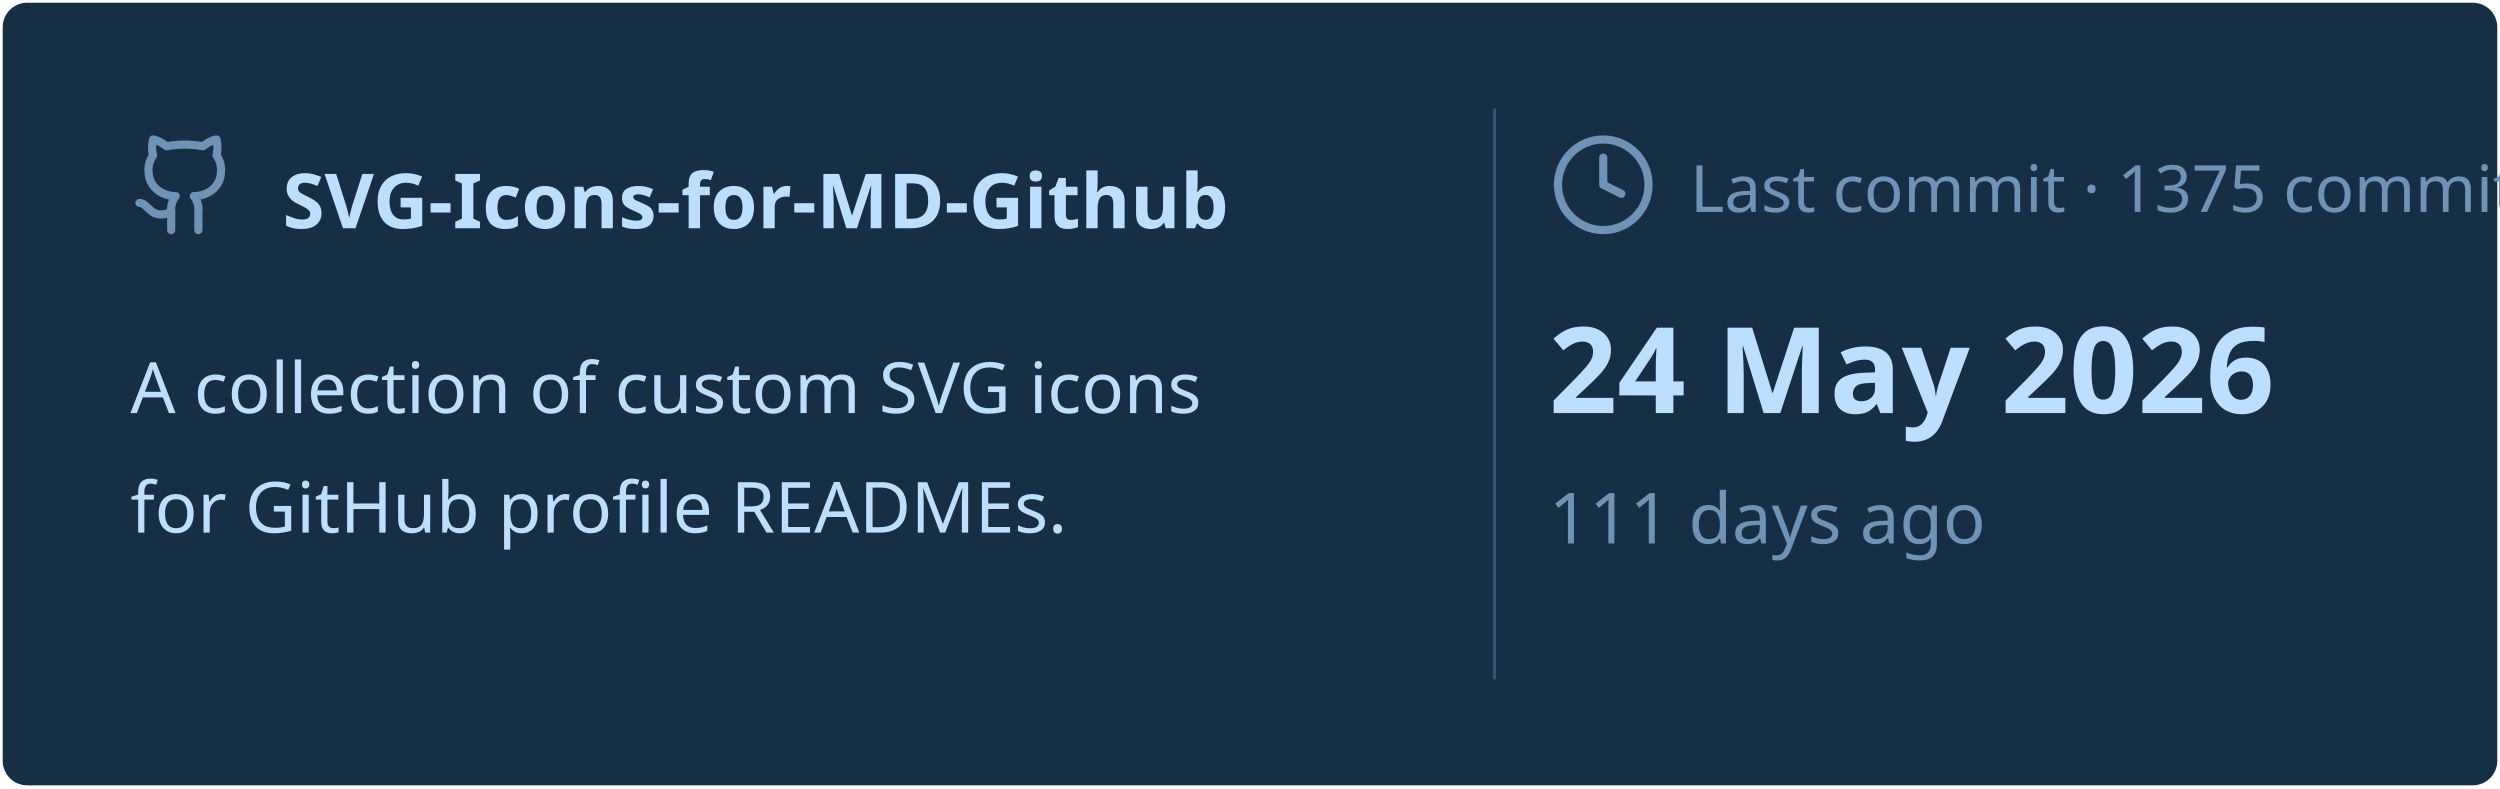
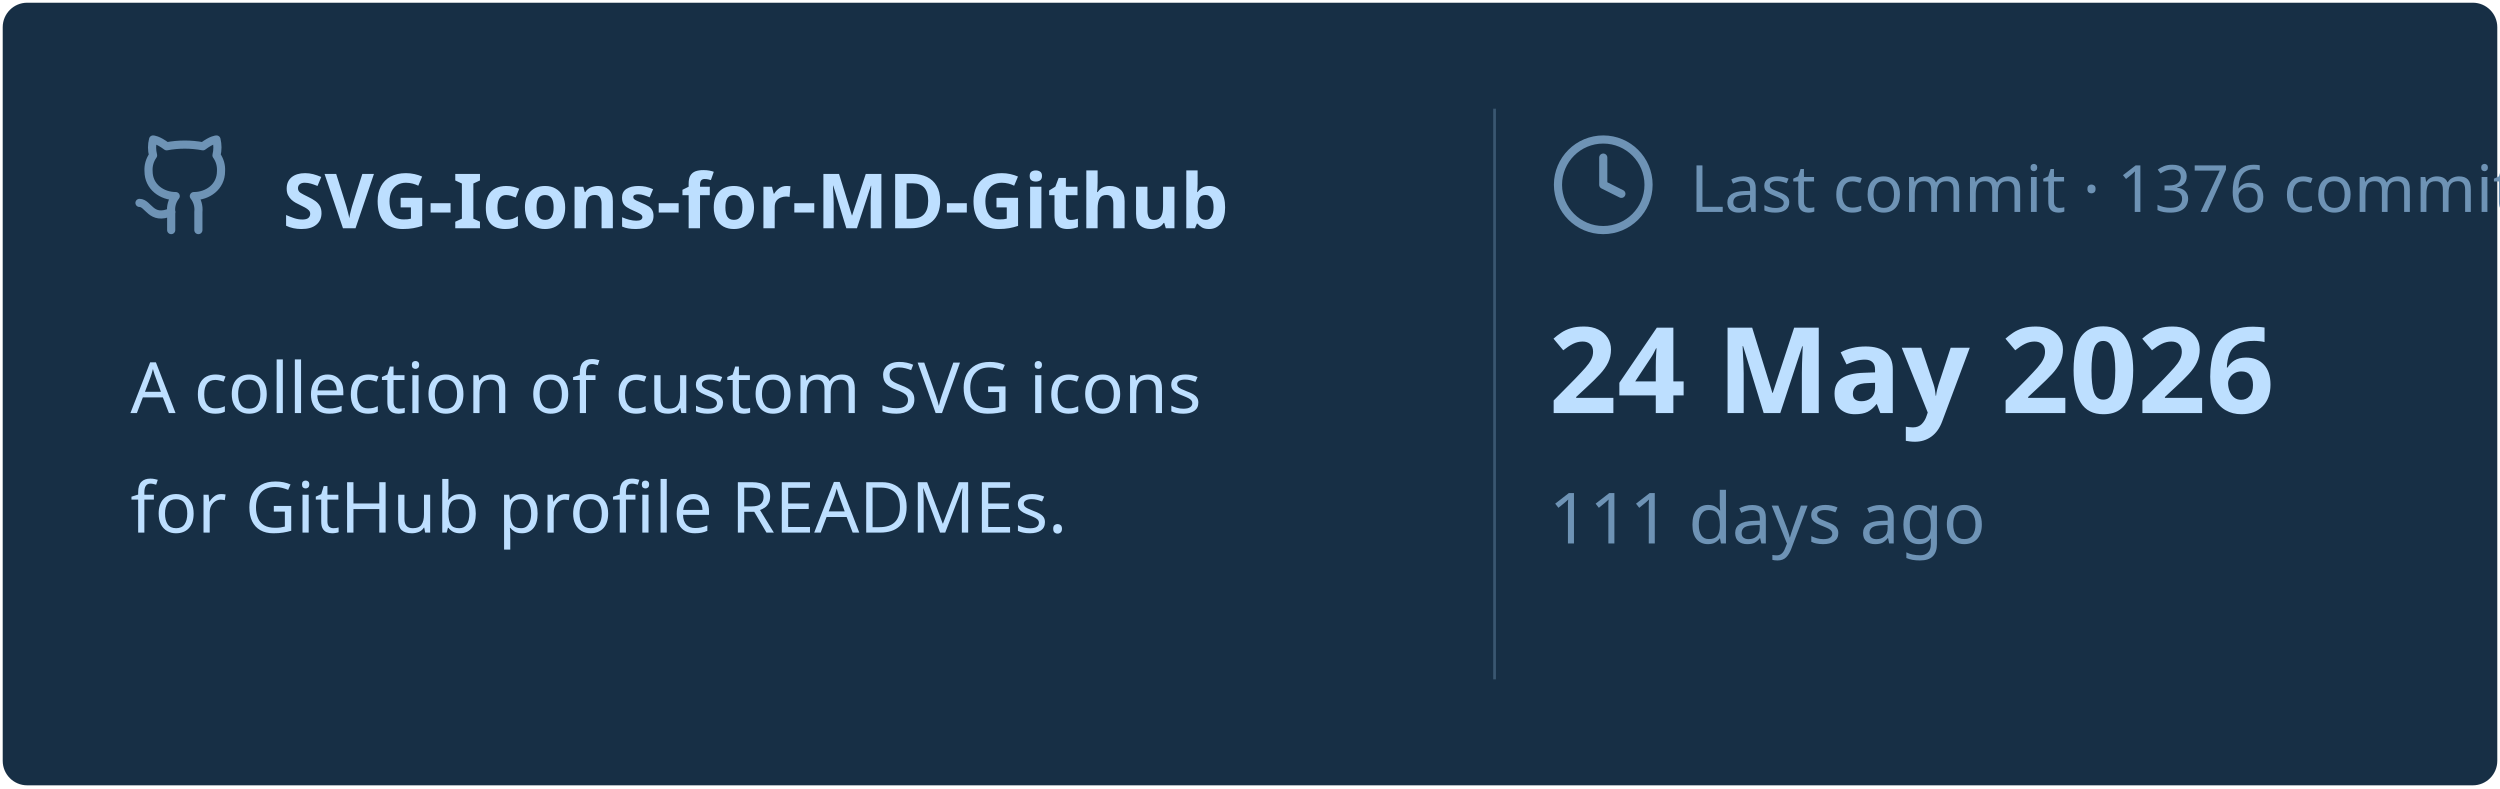
<svg xmlns="http://www.w3.org/2000/svg" viewBox="0 0 460 145" width="460px" height="145px">
  <rect stroke="#000000" stroke-opacity="0" fill="#172F45" rx="4.5" x="0.5" y="0.5" width="459" height="144" />
  <g transform="translate(24, 42)">
    <svg x="0" y="-18" width="20" height="20" viewBox="0 0 24 24" fill="none" stroke="#6E93B5" stroke-width="1.8" stroke-linecap="round" stroke-linejoin="round">
      <path d="M15 22v-4a4.8 4.8 0 0 0-1-3.5c3 0 6-2 6-5.5.08-1.25-.27-2.48-1-3.5.28-1.15.28-2.35 0-3.5 0 0-1 0-3 1.5-2.64-.5-5.36-.5-8 0C6 2 5 2 5 2c-.3 1.15-.3 2.35 0 3.5A5.403 5.403 0 0 0 4 9c0 3.5 3 5.5 6 5.5-.39.49-.68 1.05-.85 1.65-.17.6-.22 1.23-.15 1.85v4" />
      <path d="M9 18c-4.51 2-5-2-7-2" />
    </svg>
    <text x="28" y="0" font-family="&quot;Segoe UI&quot;, Ubuntu, sans-serif" font-size="14" font-weight="700" fill="#BDDFFF">SVG-Icons-for-MD-Github</text>
  </g>
  <text x="24" y="76" font-family="&quot;Segoe UI&quot;, Ubuntu, sans-serif" font-size="13" font-weight="400" fill="#BDDFFF">A collection of custom SVG icons</text>
  <text x="24" y="98" font-family="&quot;Segoe UI&quot;, Ubuntu, sans-serif" font-size="13" font-weight="400" fill="#BDDFFF">for GitHub profile READMEs.</text>
  <line x1="275" y1="20" x2="275" y2="125" stroke="#6E93B5" stroke-width="0.5" stroke-opacity="0.4" />
  <svg x="285" y="24" width="20" height="20" viewBox="0 0 24 24" fill="none" stroke="#6E93B5" stroke-width="1.8" stroke-linecap="round" stroke-linejoin="round">
    <circle cx="12" cy="12" r="10" />
    <polyline points="12 6 12 12 16 14" />
  </svg>
-   <text x="311" y="39" font-family="&quot;Segoe UI&quot;, Ubuntu, sans-serif" font-size="12" font-weight="400" fill="#6E93B5">Last commit · 1375 commits</text>
+   <text x="311" y="39" font-family="&quot;Segoe UI&quot;, Ubuntu, sans-serif" font-size="12" font-weight="400" fill="#6E93B5">Last commit · 1376 commits</text>
  <text x="285" y="76" font-family="&quot;Segoe UI&quot;, Ubuntu, sans-serif" font-size="22" font-weight="700" fill="#BDDFFF">24 May 2026</text>
  <text x="285" y="100" font-family="&quot;Segoe UI&quot;, Ubuntu, sans-serif" font-size="13" font-weight="400" fill="#6E93B5">111 days ago</text>
</svg>
